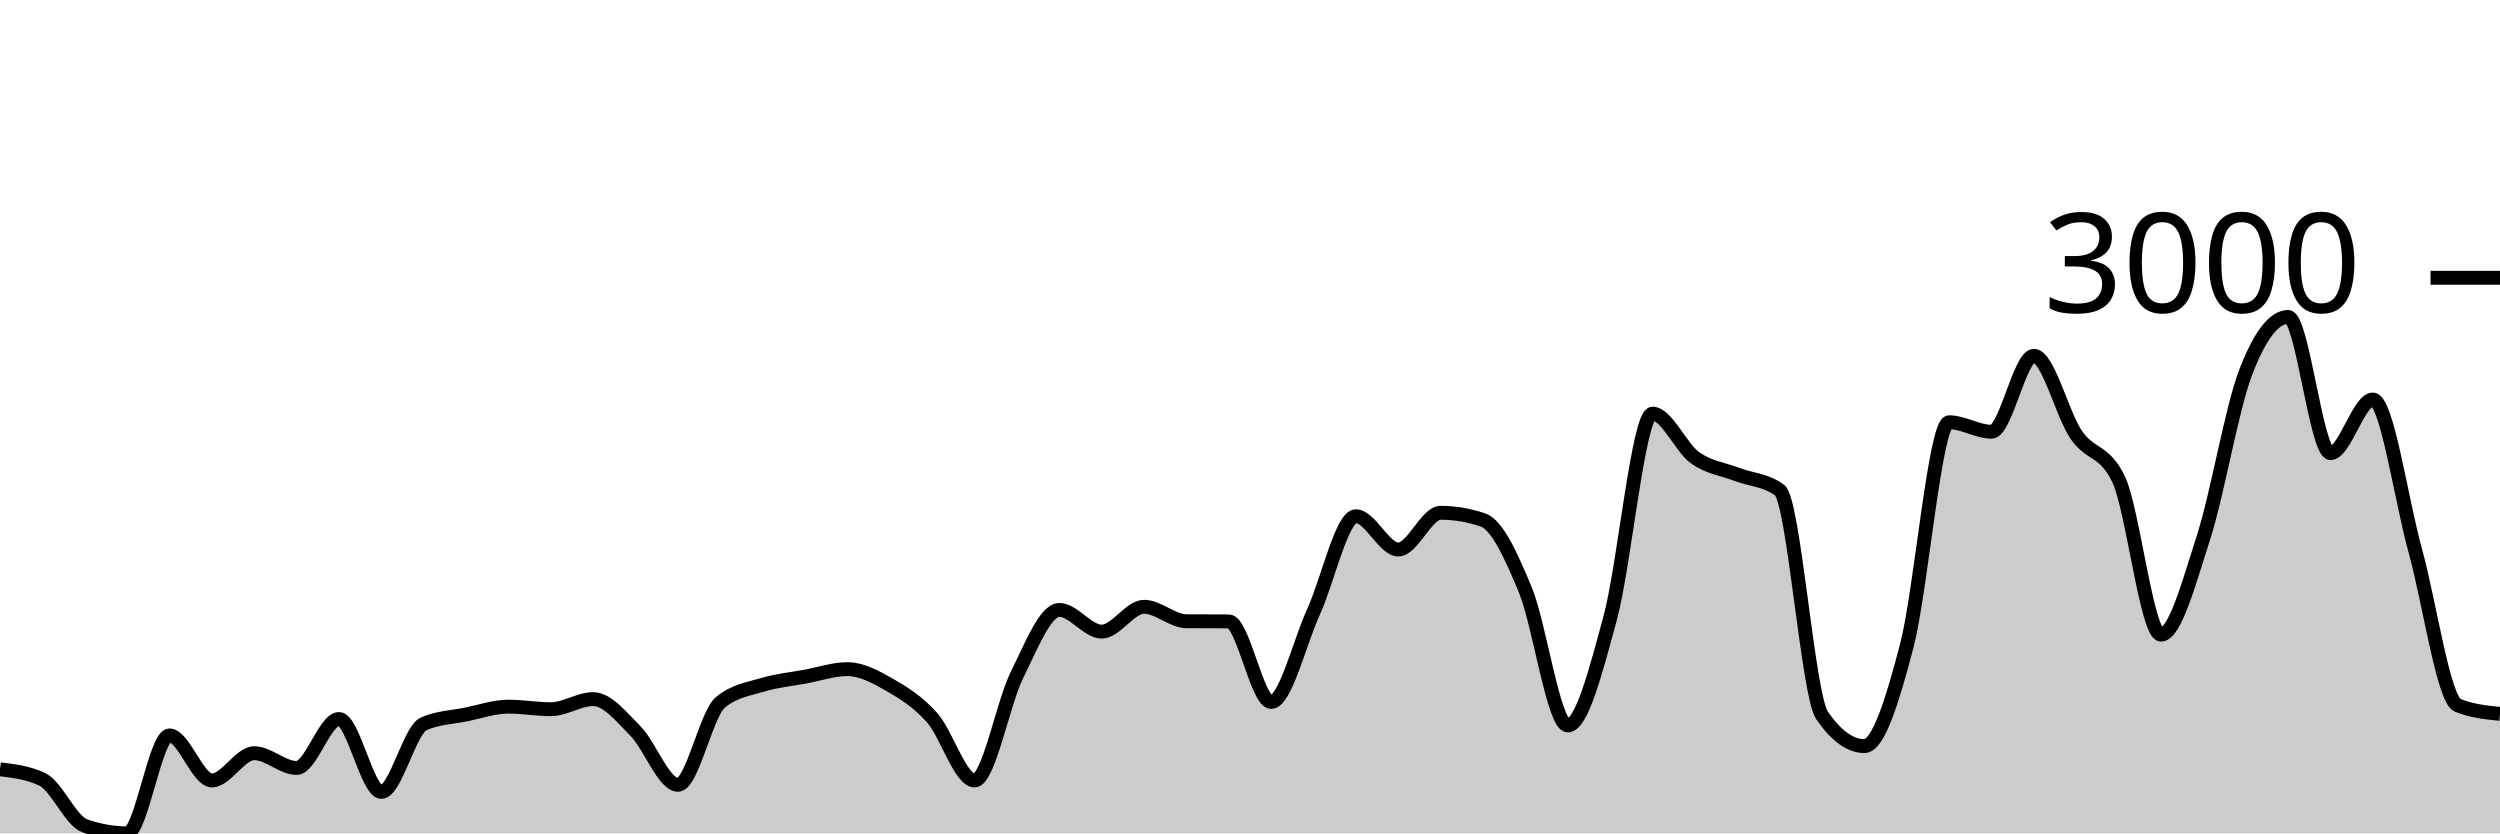
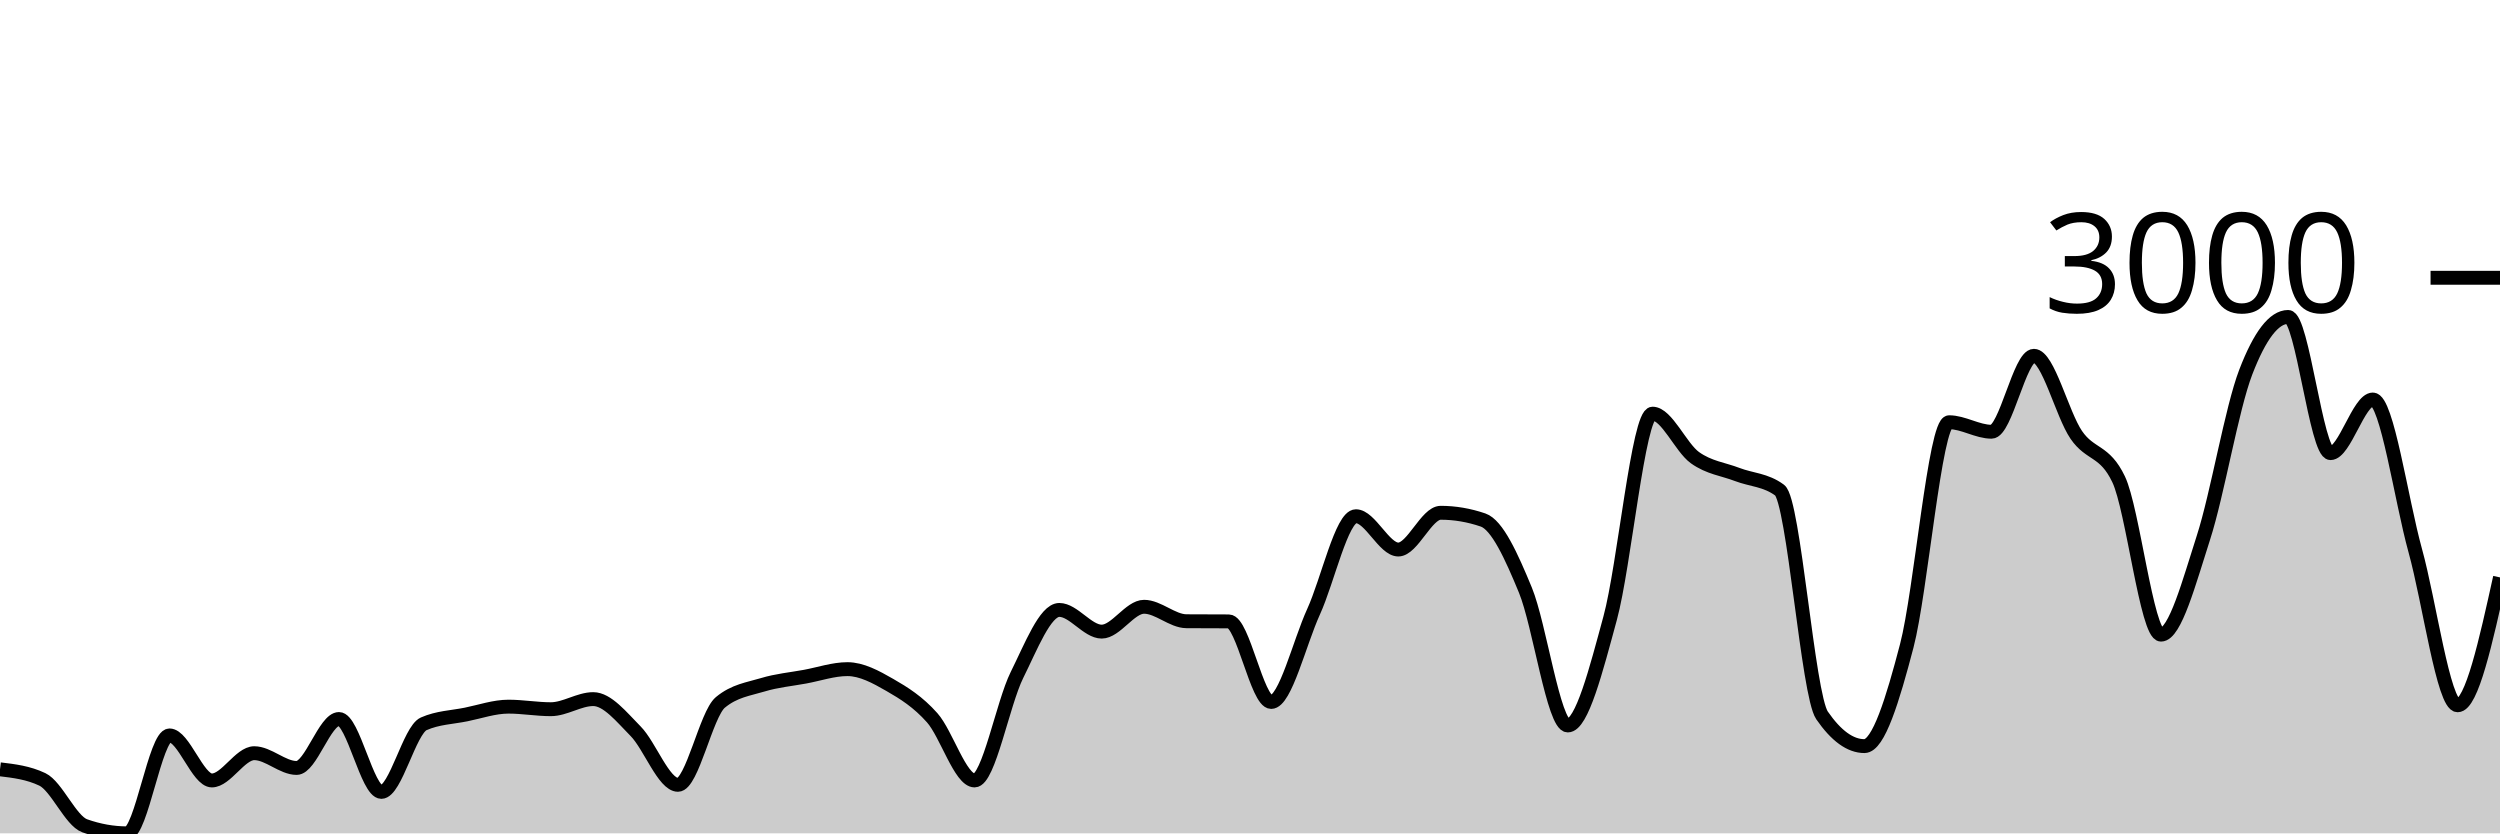
<svg xmlns="http://www.w3.org/2000/svg" viewBox="0 0 180 60">
  <g transform="translate(0,20)">
-     <path class="area" fill="rgba(0, 0, 0, 0.2)" d="M0,35.39C1.017,35.512,2.034,35.633,3.051,36.117C4.068,36.602,5.085,39.096,6.102,39.458C7.119,39.819,8.136,40,9.153,40C10.169,40,11.186,32.95,12.203,32.95C13.22,32.95,14.237,36.193,15.254,36.193C16.271,36.193,17.288,34.23,18.305,34.23C19.322,34.23,20.339,35.293,21.356,35.293C22.373,35.293,23.39,31.768,24.407,31.768C25.424,31.768,26.441,37.017,27.458,37.017C28.475,37.017,29.492,32.563,30.508,32.115C31.525,31.667,32.542,31.649,33.559,31.443C34.576,31.236,35.593,30.879,36.61,30.879C37.627,30.879,38.644,31.063,39.661,31.063C40.678,31.063,41.695,30.336,42.712,30.336C43.729,30.336,44.746,31.618,45.763,32.646C46.78,33.675,47.797,36.508,48.814,36.508C49.831,36.508,50.847,31.421,51.864,30.575C52.881,29.729,53.898,29.615,54.915,29.306C55.932,28.997,56.949,28.908,57.966,28.72C58.983,28.532,60,28.178,61.017,28.178C62.034,28.178,63.051,28.733,64.068,29.317C65.085,29.901,66.102,30.535,67.119,31.681C68.136,32.827,69.153,36.193,70.169,36.193C71.186,36.193,72.203,30.647,73.22,28.601C74.237,26.555,75.254,23.915,76.271,23.915C77.288,23.915,78.305,25.477,79.322,25.477C80.339,25.477,81.356,23.688,82.373,23.688C83.39,23.688,84.407,24.722,85.424,24.729C86.441,24.736,87.458,24.732,88.475,24.74C89.492,24.747,90.508,30.542,91.525,30.542C92.542,30.542,93.559,26.274,94.576,24.046C95.593,21.817,96.61,17.169,97.627,17.169C98.644,17.169,99.661,19.566,100.678,19.566C101.695,19.566,102.712,16.92,103.729,16.92C104.746,16.92,105.763,17.093,106.78,17.44C107.797,17.787,108.814,20.029,109.831,22.495C110.847,24.96,111.864,32.234,112.881,32.234C113.898,32.234,114.915,28.243,115.932,24.501C116.949,20.759,117.966,9.783,118.983,9.783C120,9.783,121.017,12.22,122.034,12.95C123.051,13.68,124.068,13.774,125.085,14.165C126.102,14.555,127.119,14.541,128.136,15.293C129.153,16.045,130.169,30.033,131.186,31.508C132.203,32.983,133.22,33.72,134.237,33.72C135.254,33.72,136.271,30.383,137.288,26.497C138.305,22.61,139.322,10.401,140.339,10.401C141.356,10.401,142.373,11.085,143.39,11.085C144.407,11.085,145.424,5.618,146.441,5.618C147.458,5.618,148.475,9.83,149.492,11.312C150.508,12.795,151.525,12.379,152.542,14.512C153.559,16.645,154.576,25.694,155.593,25.694C156.61,25.694,157.627,21.871,158.644,18.72C159.661,15.569,160.678,9.436,161.695,6.79C162.712,4.143,163.729,2.82,164.746,2.82C165.763,2.82,166.78,12.625,167.797,12.625C168.814,12.625,169.831,8.764,170.847,8.764C171.864,8.764,172.881,15.973,173.898,19.642C174.915,23.312,175.932,30.369,176.949,30.781C177.966,31.193,178.983,31.296,180,31.399L180,40C178.983,40,177.966,40,176.949,40C175.932,40,174.915,40,173.898,40C172.881,40,171.864,40,170.847,40C169.831,40,168.814,40,167.797,40C166.78,40,165.763,40,164.746,40C163.729,40,162.712,40,161.695,40C160.678,40,159.661,40,158.644,40C157.627,40,156.61,40,155.593,40C154.576,40,153.559,40,152.542,40C151.525,40,150.508,40,149.492,40C148.475,40,147.458,40,146.441,40C145.424,40,144.407,40,143.39,40C142.373,40,141.356,40,140.339,40C139.322,40,138.305,40,137.288,40C136.271,40,135.254,40,134.237,40C133.22,40,132.203,40,131.186,40C130.169,40,129.153,40,128.136,40C127.119,40,126.102,40,125.085,40C124.068,40,123.051,40,122.034,40C121.017,40,120,40,118.983,40C117.966,40,116.949,40,115.932,40C114.915,40,113.898,40,112.881,40C111.864,40,110.847,40,109.831,40C108.814,40,107.797,40,106.78,40C105.763,40,104.746,40,103.729,40C102.712,40,101.695,40,100.678,40C99.661,40,98.644,40,97.627,40C96.61,40,95.593,40,94.576,40C93.559,40,92.542,40,91.525,40C90.508,40,89.492,40,88.475,40C87.458,40,86.441,40,85.424,40C84.407,40,83.39,40,82.373,40C81.356,40,80.339,40,79.322,40C78.305,40,77.288,40,76.271,40C75.254,40,74.237,40,73.22,40C72.203,40,71.186,40,70.169,40C69.153,40,68.136,40,67.119,40C66.102,40,65.085,40,64.068,40C63.051,40,62.034,40,61.017,40C60,40,58.983,40,57.966,40C56.949,40,55.932,40,54.915,40C53.898,40,52.881,40,51.864,40C50.847,40,49.831,40,48.814,40C47.797,40,46.78,40,45.763,40C44.746,40,43.729,40,42.712,40C41.695,40,40.678,40,39.661,40C38.644,40,37.627,40,36.61,40C35.593,40,34.576,40,33.559,40C32.542,40,31.525,40,30.508,40C29.492,40,28.475,40,27.458,40C26.441,40,25.424,40,24.407,40C23.39,40,22.373,40,21.356,40C20.339,40,19.322,40,18.305,40C17.288,40,16.271,40,15.254,40C14.237,40,13.22,40,12.203,40C11.186,40,10.169,40,9.153,40C8.136,40,7.119,40,6.102,40C5.085,40,4.068,40,3.051,40C2.034,40,1.017,40,0,40Z" />
-     <path class="line" stroke="black" fill="none" d="M0,35.39C1.017,35.512,2.034,35.633,3.051,36.117C4.068,36.602,5.085,39.096,6.102,39.458C7.119,39.819,8.136,40,9.153,40C10.169,40,11.186,32.95,12.203,32.95C13.22,32.95,14.237,36.193,15.254,36.193C16.271,36.193,17.288,34.23,18.305,34.23C19.322,34.23,20.339,35.293,21.356,35.293C22.373,35.293,23.39,31.768,24.407,31.768C25.424,31.768,26.441,37.017,27.458,37.017C28.475,37.017,29.492,32.563,30.508,32.115C31.525,31.667,32.542,31.649,33.559,31.443C34.576,31.236,35.593,30.879,36.61,30.879C37.627,30.879,38.644,31.063,39.661,31.063C40.678,31.063,41.695,30.336,42.712,30.336C43.729,30.336,44.746,31.618,45.763,32.646C46.78,33.675,47.797,36.508,48.814,36.508C49.831,36.508,50.847,31.421,51.864,30.575C52.881,29.729,53.898,29.615,54.915,29.306C55.932,28.997,56.949,28.908,57.966,28.72C58.983,28.532,60,28.178,61.017,28.178C62.034,28.178,63.051,28.733,64.068,29.317C65.085,29.901,66.102,30.535,67.119,31.681C68.136,32.827,69.153,36.193,70.169,36.193C71.186,36.193,72.203,30.647,73.22,28.601C74.237,26.555,75.254,23.915,76.271,23.915C77.288,23.915,78.305,25.477,79.322,25.477C80.339,25.477,81.356,23.688,82.373,23.688C83.39,23.688,84.407,24.722,85.424,24.729C86.441,24.736,87.458,24.732,88.475,24.74C89.492,24.747,90.508,30.542,91.525,30.542C92.542,30.542,93.559,26.274,94.576,24.046C95.593,21.817,96.61,17.169,97.627,17.169C98.644,17.169,99.661,19.566,100.678,19.566C101.695,19.566,102.712,16.92,103.729,16.92C104.746,16.92,105.763,17.093,106.78,17.44C107.797,17.787,108.814,20.029,109.831,22.495C110.847,24.96,111.864,32.234,112.881,32.234C113.898,32.234,114.915,28.243,115.932,24.501C116.949,20.759,117.966,9.783,118.983,9.783C120,9.783,121.017,12.22,122.034,12.95C123.051,13.68,124.068,13.774,125.085,14.165C126.102,14.555,127.119,14.541,128.136,15.293C129.153,16.045,130.169,30.033,131.186,31.508C132.203,32.983,133.22,33.72,134.237,33.72C135.254,33.72,136.271,30.383,137.288,26.497C138.305,22.61,139.322,10.401,140.339,10.401C141.356,10.401,142.373,11.085,143.39,11.085C144.407,11.085,145.424,5.618,146.441,5.618C147.458,5.618,148.475,9.83,149.492,11.312C150.508,12.795,151.525,12.379,152.542,14.512C153.559,16.645,154.576,25.694,155.593,25.694C156.61,25.694,157.627,21.871,158.644,18.72C159.661,15.569,160.678,9.436,161.695,6.79C162.712,4.143,163.729,2.82,164.746,2.82C165.763,2.82,166.78,12.625,167.797,12.625C168.814,12.625,169.831,8.764,170.847,8.764C171.864,8.764,172.881,15.973,173.898,19.642C174.915,23.312,175.932,30.369,176.949,30.781C177.966,31.193,178.983,31.296,180,31.399" />
+     <path class="area" fill="rgba(0, 0, 0, 0.2)" d="M0,35.39C1.017,35.512,2.034,35.633,3.051,36.117C4.068,36.602,5.085,39.096,6.102,39.458C7.119,39.819,8.136,40,9.153,40C10.169,40,11.186,32.95,12.203,32.95C13.22,32.95,14.237,36.193,15.254,36.193C16.271,36.193,17.288,34.23,18.305,34.23C19.322,34.23,20.339,35.293,21.356,35.293C22.373,35.293,23.39,31.768,24.407,31.768C25.424,31.768,26.441,37.017,27.458,37.017C28.475,37.017,29.492,32.563,30.508,32.115C31.525,31.667,32.542,31.649,33.559,31.443C34.576,31.236,35.593,30.879,36.61,30.879C37.627,30.879,38.644,31.063,39.661,31.063C40.678,31.063,41.695,30.336,42.712,30.336C43.729,30.336,44.746,31.618,45.763,32.646C46.78,33.675,47.797,36.508,48.814,36.508C49.831,36.508,50.847,31.421,51.864,30.575C52.881,29.729,53.898,29.615,54.915,29.306C55.932,28.997,56.949,28.908,57.966,28.72C58.983,28.532,60,28.178,61.017,28.178C62.034,28.178,63.051,28.733,64.068,29.317C65.085,29.901,66.102,30.535,67.119,31.681C68.136,32.827,69.153,36.193,70.169,36.193C71.186,36.193,72.203,30.647,73.22,28.601C74.237,26.555,75.254,23.915,76.271,23.915C77.288,23.915,78.305,25.477,79.322,25.477C80.339,25.477,81.356,23.688,82.373,23.688C83.39,23.688,84.407,24.722,85.424,24.729C86.441,24.736,87.458,24.732,88.475,24.74C89.492,24.747,90.508,30.542,91.525,30.542C92.542,30.542,93.559,26.274,94.576,24.046C95.593,21.817,96.61,17.169,97.627,17.169C98.644,17.169,99.661,19.566,100.678,19.566C101.695,19.566,102.712,16.92,103.729,16.92C104.746,16.92,105.763,17.093,106.78,17.44C107.797,17.787,108.814,20.029,109.831,22.495C110.847,24.96,111.864,32.234,112.881,32.234C113.898,32.234,114.915,28.243,115.932,24.501C116.949,20.759,117.966,9.783,118.983,9.783C120,9.783,121.017,12.22,122.034,12.95C123.051,13.68,124.068,13.774,125.085,14.165C126.102,14.555,127.119,14.541,128.136,15.293C129.153,16.045,130.169,30.033,131.186,31.508C132.203,32.983,133.22,33.72,134.237,33.72C135.254,33.72,136.271,30.383,137.288,26.497C138.305,22.61,139.322,10.401,140.339,10.401C141.356,10.401,142.373,11.085,143.39,11.085C144.407,11.085,145.424,5.618,146.441,5.618C147.458,5.618,148.475,9.83,149.492,11.312C150.508,12.795,151.525,12.379,152.542,14.512C153.559,16.645,154.576,25.694,155.593,25.694C156.61,25.694,157.627,21.871,158.644,18.72C159.661,15.569,160.678,9.436,161.695,6.79C162.712,4.143,163.729,2.82,164.746,2.82C165.763,2.82,166.78,12.625,167.797,12.625C168.814,12.625,169.831,8.764,170.847,8.764C171.864,8.764,172.881,15.973,173.898,19.642C174.915,23.312,175.932,30.781,176.949,30.781C177.966,30.781,178.983,26.177,180,21.573L180,40C178.983,40,177.966,40,176.949,40C175.932,40,174.915,40,173.898,40C172.881,40,171.864,40,170.847,40C169.831,40,168.814,40,167.797,40C166.78,40,165.763,40,164.746,40C163.729,40,162.712,40,161.695,40C160.678,40,159.661,40,158.644,40C157.627,40,156.61,40,155.593,40C154.576,40,153.559,40,152.542,40C151.525,40,150.508,40,149.492,40C148.475,40,147.458,40,146.441,40C145.424,40,144.407,40,143.39,40C142.373,40,141.356,40,140.339,40C139.322,40,138.305,40,137.288,40C136.271,40,135.254,40,134.237,40C133.22,40,132.203,40,131.186,40C130.169,40,129.153,40,128.136,40C127.119,40,126.102,40,125.085,40C124.068,40,123.051,40,122.034,40C121.017,40,120,40,118.983,40C117.966,40,116.949,40,115.932,40C114.915,40,113.898,40,112.881,40C111.864,40,110.847,40,109.831,40C108.814,40,107.797,40,106.78,40C105.763,40,104.746,40,103.729,40C102.712,40,101.695,40,100.678,40C99.661,40,98.644,40,97.627,40C96.61,40,95.593,40,94.576,40C93.559,40,92.542,40,91.525,40C90.508,40,89.492,40,88.475,40C87.458,40,86.441,40,85.424,40C84.407,40,83.39,40,82.373,40C81.356,40,80.339,40,79.322,40C78.305,40,77.288,40,76.271,40C75.254,40,74.237,40,73.22,40C72.203,40,71.186,40,70.169,40C69.153,40,68.136,40,67.119,40C66.102,40,65.085,40,64.068,40C63.051,40,62.034,40,61.017,40C60,40,58.983,40,57.966,40C56.949,40,55.932,40,54.915,40C53.898,40,52.881,40,51.864,40C50.847,40,49.831,40,48.814,40C47.797,40,46.78,40,45.763,40C44.746,40,43.729,40,42.712,40C41.695,40,40.678,40,39.661,40C38.644,40,37.627,40,36.61,40C35.593,40,34.576,40,33.559,40C32.542,40,31.525,40,30.508,40C29.492,40,28.475,40,27.458,40C26.441,40,25.424,40,24.407,40C23.39,40,22.373,40,21.356,40C20.339,40,19.322,40,18.305,40C17.288,40,16.271,40,15.254,40C14.237,40,13.22,40,12.203,40C11.186,40,10.169,40,9.153,40C8.136,40,7.119,40,6.102,40C5.085,40,4.068,40,3.051,40C2.034,40,1.017,40,0,40Z" />
+     <path class="line" stroke="black" fill="none" d="M0,35.39C1.017,35.512,2.034,35.633,3.051,36.117C4.068,36.602,5.085,39.096,6.102,39.458C7.119,39.819,8.136,40,9.153,40C10.169,40,11.186,32.95,12.203,32.95C13.22,32.95,14.237,36.193,15.254,36.193C16.271,36.193,17.288,34.23,18.305,34.23C19.322,34.23,20.339,35.293,21.356,35.293C22.373,35.293,23.39,31.768,24.407,31.768C25.424,31.768,26.441,37.017,27.458,37.017C28.475,37.017,29.492,32.563,30.508,32.115C31.525,31.667,32.542,31.649,33.559,31.443C34.576,31.236,35.593,30.879,36.61,30.879C37.627,30.879,38.644,31.063,39.661,31.063C40.678,31.063,41.695,30.336,42.712,30.336C43.729,30.336,44.746,31.618,45.763,32.646C46.78,33.675,47.797,36.508,48.814,36.508C49.831,36.508,50.847,31.421,51.864,30.575C52.881,29.729,53.898,29.615,54.915,29.306C55.932,28.997,56.949,28.908,57.966,28.72C58.983,28.532,60,28.178,61.017,28.178C62.034,28.178,63.051,28.733,64.068,29.317C65.085,29.901,66.102,30.535,67.119,31.681C68.136,32.827,69.153,36.193,70.169,36.193C71.186,36.193,72.203,30.647,73.22,28.601C74.237,26.555,75.254,23.915,76.271,23.915C77.288,23.915,78.305,25.477,79.322,25.477C80.339,25.477,81.356,23.688,82.373,23.688C83.39,23.688,84.407,24.722,85.424,24.729C86.441,24.736,87.458,24.732,88.475,24.74C89.492,24.747,90.508,30.542,91.525,30.542C92.542,30.542,93.559,26.274,94.576,24.046C95.593,21.817,96.61,17.169,97.627,17.169C98.644,17.169,99.661,19.566,100.678,19.566C101.695,19.566,102.712,16.92,103.729,16.92C104.746,16.92,105.763,17.093,106.78,17.44C107.797,17.787,108.814,20.029,109.831,22.495C110.847,24.96,111.864,32.234,112.881,32.234C113.898,32.234,114.915,28.243,115.932,24.501C116.949,20.759,117.966,9.783,118.983,9.783C120,9.783,121.017,12.22,122.034,12.95C123.051,13.68,124.068,13.774,125.085,14.165C126.102,14.555,127.119,14.541,128.136,15.293C129.153,16.045,130.169,30.033,131.186,31.508C132.203,32.983,133.22,33.72,134.237,33.72C135.254,33.72,136.271,30.383,137.288,26.497C138.305,22.61,139.322,10.401,140.339,10.401C141.356,10.401,142.373,11.085,143.39,11.085C144.407,11.085,145.424,5.618,146.441,5.618C147.458,5.618,148.475,9.83,149.492,11.312C150.508,12.795,151.525,12.379,152.542,14.512C153.559,16.645,154.576,25.694,155.593,25.694C156.61,25.694,157.627,21.871,158.644,18.72C159.661,15.569,160.678,9.436,161.695,6.79C162.712,4.143,163.729,2.82,164.746,2.82C165.763,2.82,166.78,12.625,167.797,12.625C168.814,12.625,169.831,8.764,170.847,8.764C171.864,8.764,172.881,15.973,173.898,19.642C174.915,23.312,175.932,30.781,176.949,30.781C177.966,30.781,178.983,26.177,180,21.573" />
    <path class="axis-ceiling" stroke-width="1" stroke="black" fill="none" d="M175,0L180,0" />
    <text class="axis-ceiling-label" font-family="sans-serif" text-anchor="end" font-size="10px" x="170" y="2.5">3000</text>
  </g>
</svg>
